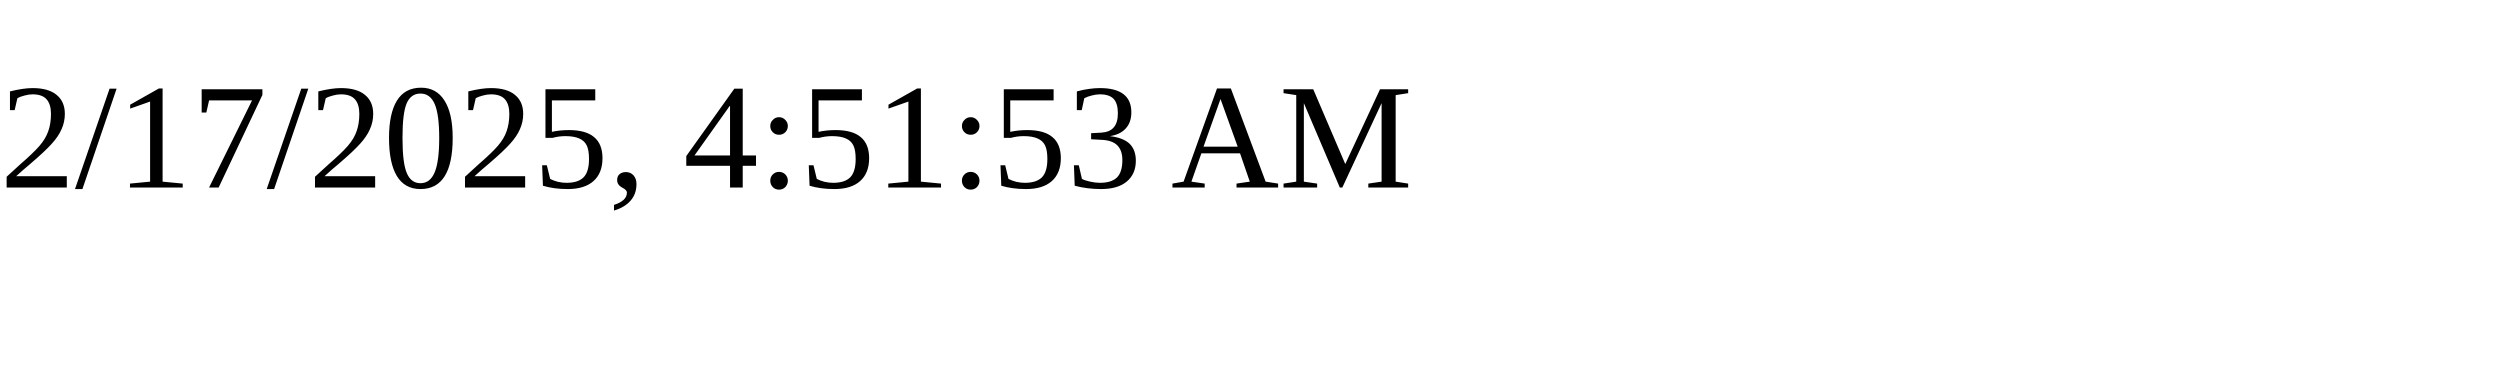
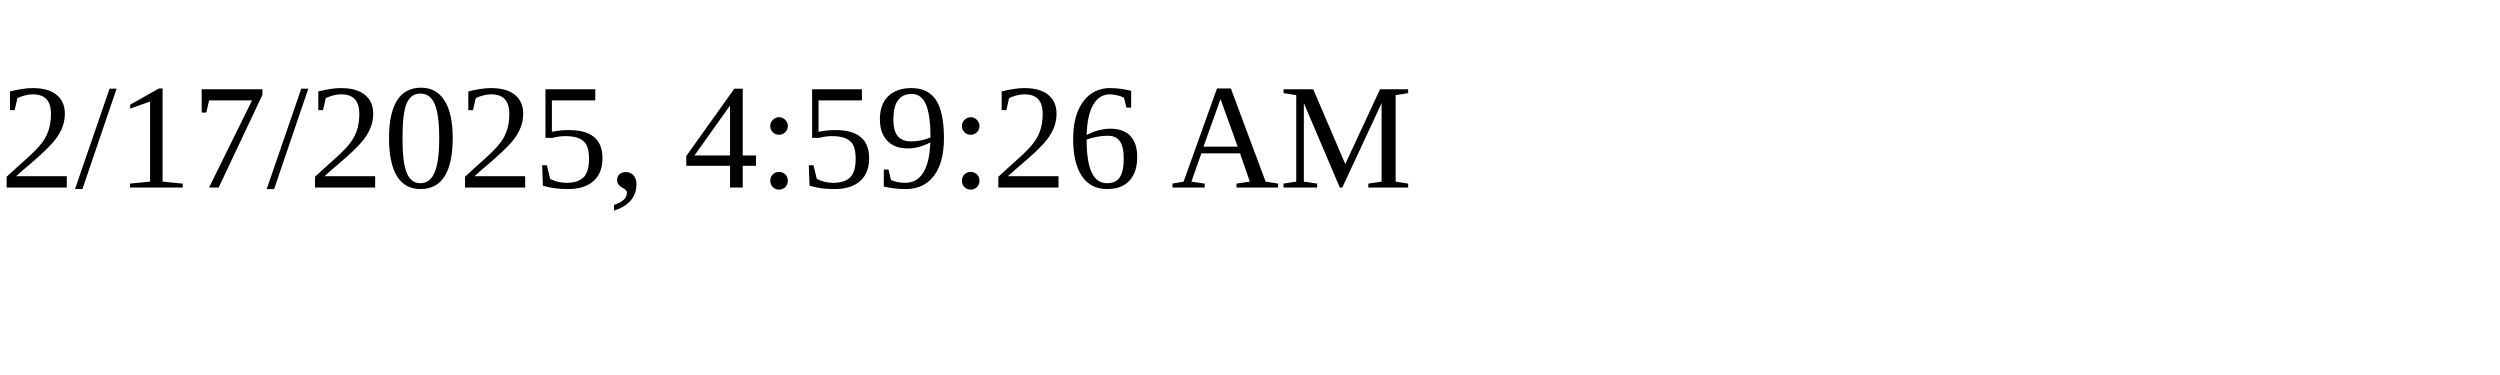
<svg xmlns="http://www.w3.org/2000/svg" height="30" width="200">
-   <text x="0" y="15">2/17/2025, 4:51:53 AM</text>
+   <text x="0" y="15">2/17/2025, 4:59:26 AM</text>
</svg>
